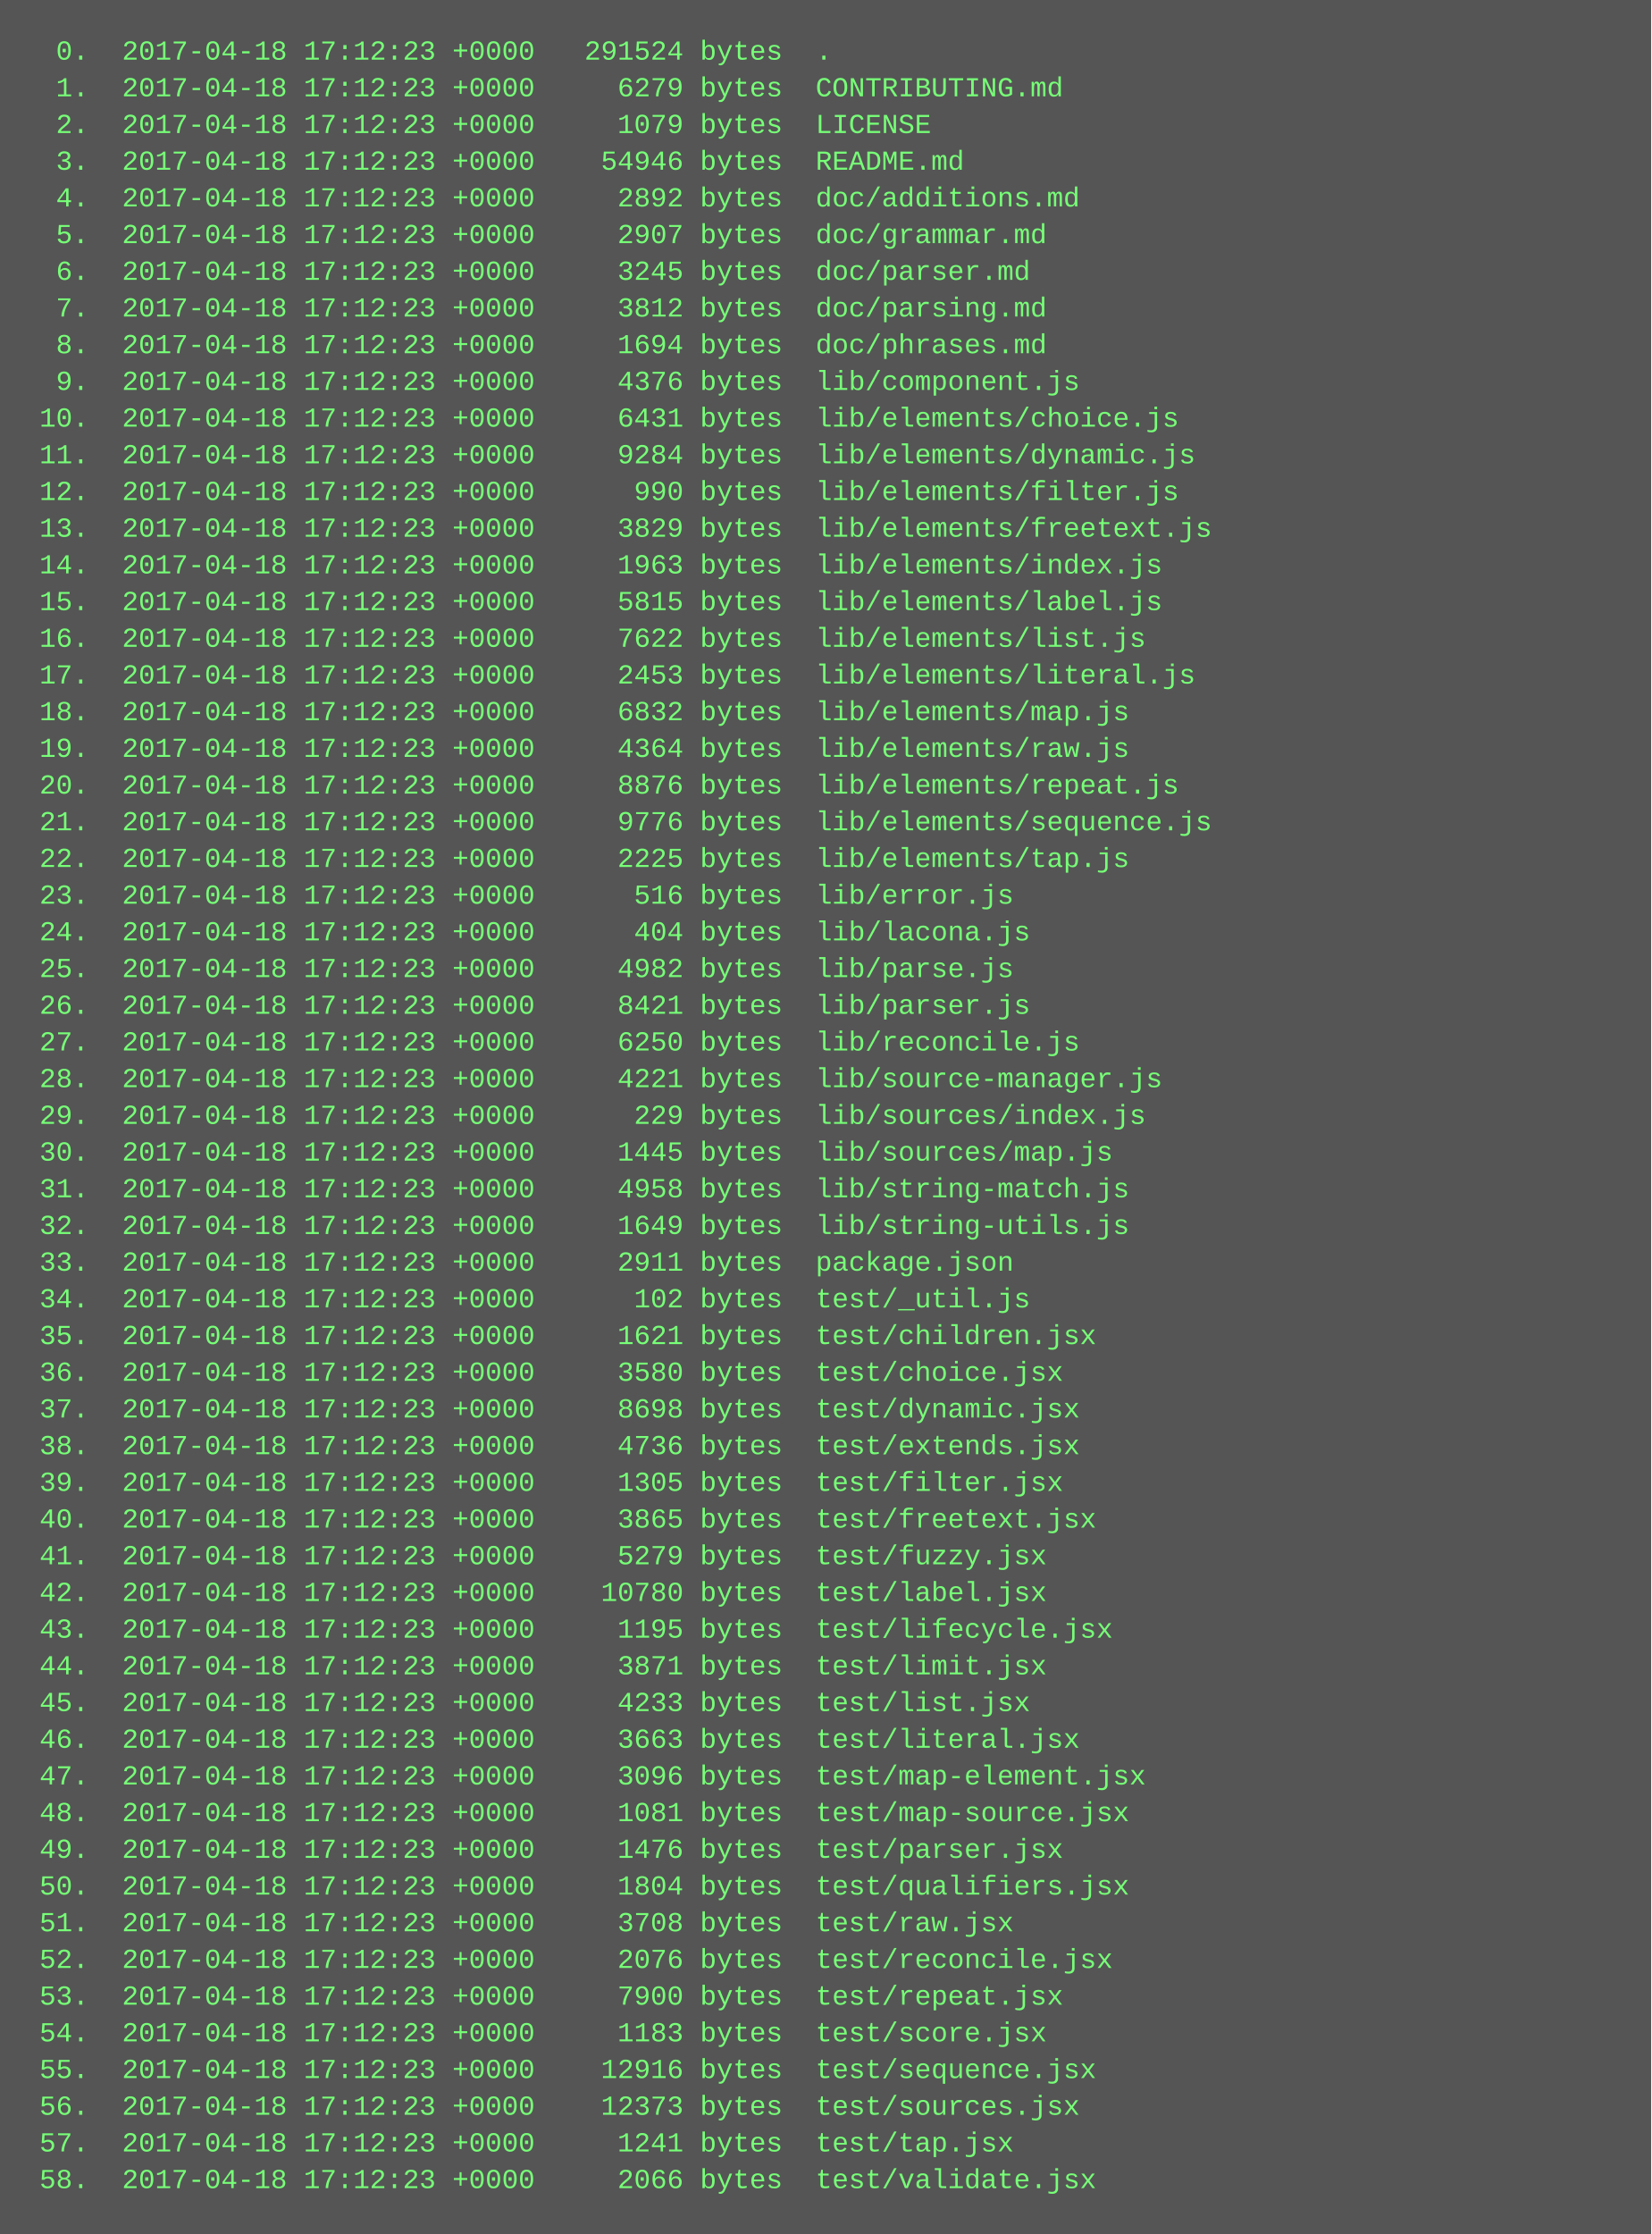
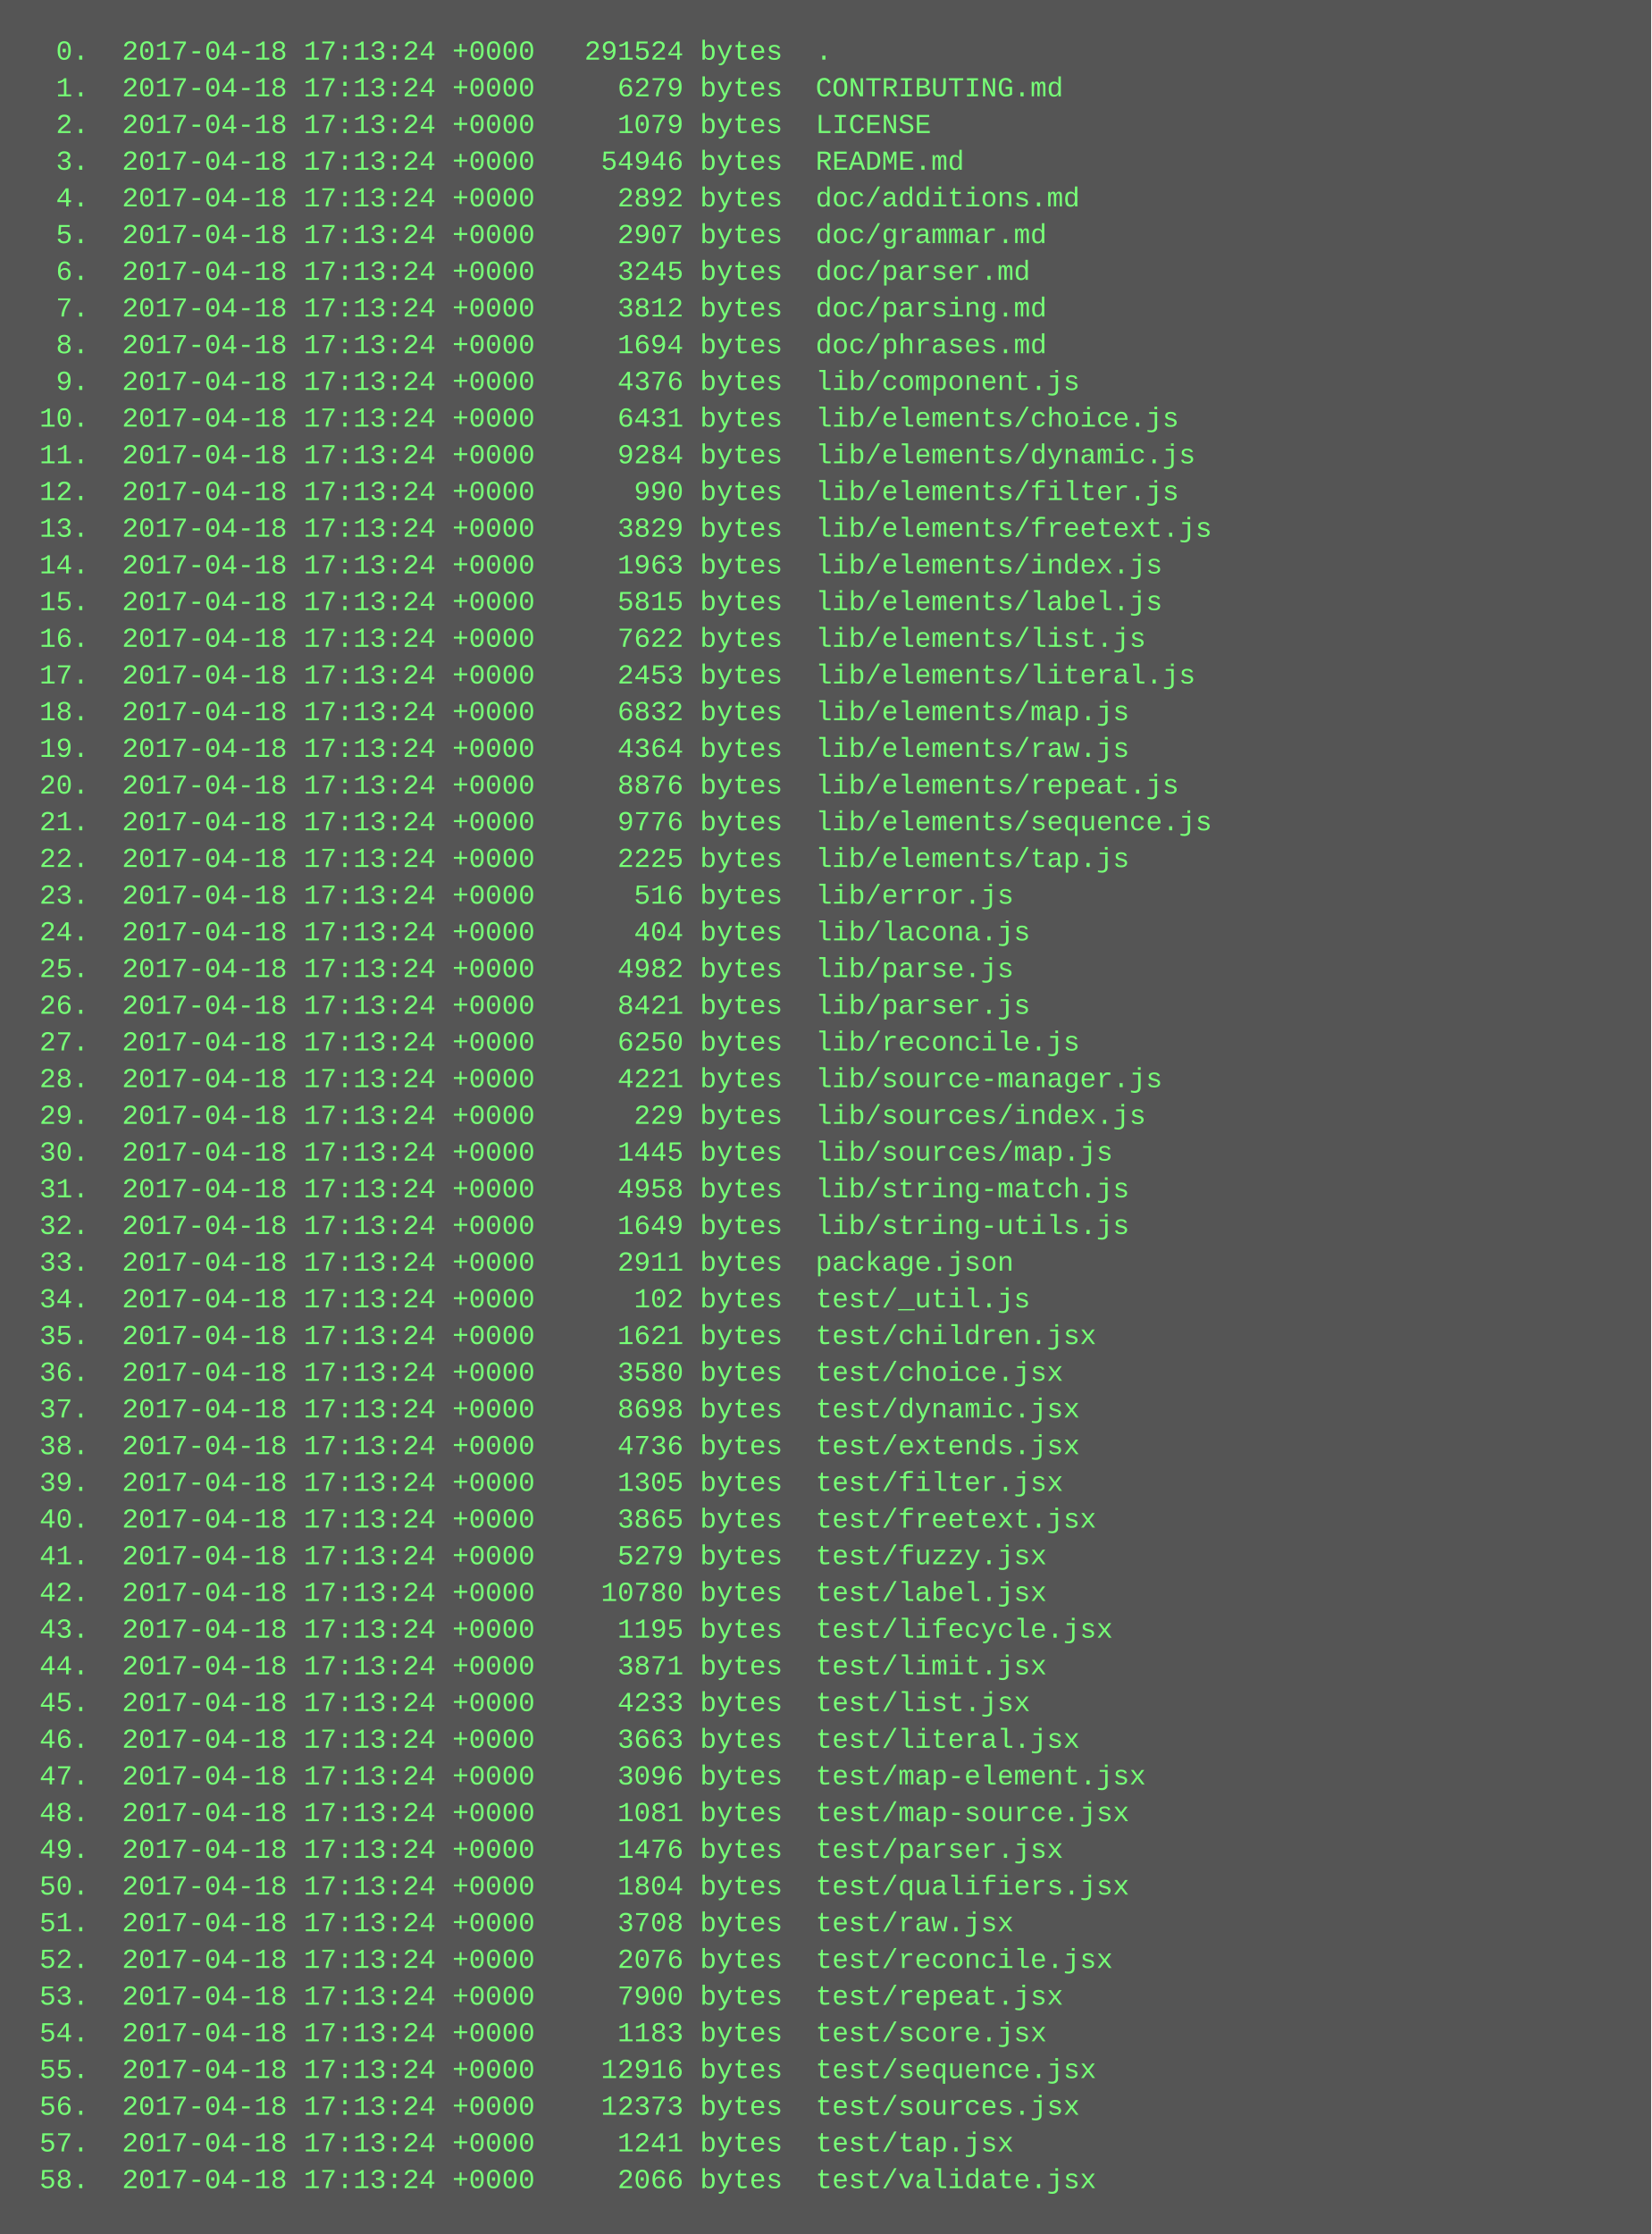
<svg xmlns="http://www.w3.org/2000/svg" height="974" width="720">
  <rect height="974" fill="#555" width="720" />
  <text fill="#7f7" font-family="Courier New" font-size="12" xml:space="preserve">
-     <tspan x="10" y="26">  0.  2017-04-18 17:12:23 +0000   291524 bytes  .</tspan>
-     <tspan x="10" y="42">  1.  2017-04-18 17:12:23 +0000     6279 bytes  CONTRIBUTING.md</tspan>
-     <tspan x="10" y="58">  2.  2017-04-18 17:12:23 +0000     1079 bytes  LICENSE</tspan>
-     <tspan x="10" y="74">  3.  2017-04-18 17:12:23 +0000    54946 bytes  README.md</tspan>
-     <tspan x="10" y="90">  4.  2017-04-18 17:12:23 +0000     2892 bytes  doc/additions.md</tspan>
-     <tspan x="10" y="106">  5.  2017-04-18 17:12:23 +0000     2907 bytes  doc/grammar.md</tspan>
-     <tspan x="10" y="122">  6.  2017-04-18 17:12:23 +0000     3245 bytes  doc/parser.md</tspan>
-     <tspan x="10" y="138">  7.  2017-04-18 17:12:23 +0000     3812 bytes  doc/parsing.md</tspan>
-     <tspan x="10" y="154">  8.  2017-04-18 17:12:23 +0000     1694 bytes  doc/phrases.md</tspan>
-     <tspan x="10" y="170">  9.  2017-04-18 17:12:23 +0000     4376 bytes  lib/component.js</tspan>
-     <tspan x="10" y="186"> 10.  2017-04-18 17:12:23 +0000     6431 bytes  lib/elements/choice.js</tspan>
-     <tspan x="10" y="202"> 11.  2017-04-18 17:12:23 +0000     9284 bytes  lib/elements/dynamic.js</tspan>
-     <tspan x="10" y="218"> 12.  2017-04-18 17:12:23 +0000      990 bytes  lib/elements/filter.js</tspan>
-     <tspan x="10" y="234"> 13.  2017-04-18 17:12:23 +0000     3829 bytes  lib/elements/freetext.js</tspan>
-     <tspan x="10" y="250"> 14.  2017-04-18 17:12:23 +0000     1963 bytes  lib/elements/index.js</tspan>
-     <tspan x="10" y="266"> 15.  2017-04-18 17:12:23 +0000     5815 bytes  lib/elements/label.js</tspan>
-     <tspan x="10" y="282"> 16.  2017-04-18 17:12:23 +0000     7622 bytes  lib/elements/list.js</tspan>
-     <tspan x="10" y="298"> 17.  2017-04-18 17:12:23 +0000     2453 bytes  lib/elements/literal.js</tspan>
-     <tspan x="10" y="314"> 18.  2017-04-18 17:12:23 +0000     6832 bytes  lib/elements/map.js</tspan>
-     <tspan x="10" y="330"> 19.  2017-04-18 17:12:23 +0000     4364 bytes  lib/elements/raw.js</tspan>
-     <tspan x="10" y="346"> 20.  2017-04-18 17:12:23 +0000     8876 bytes  lib/elements/repeat.js</tspan>
-     <tspan x="10" y="362"> 21.  2017-04-18 17:12:23 +0000     9776 bytes  lib/elements/sequence.js</tspan>
-     <tspan x="10" y="378"> 22.  2017-04-18 17:12:23 +0000     2225 bytes  lib/elements/tap.js</tspan>
-     <tspan x="10" y="394"> 23.  2017-04-18 17:12:23 +0000      516 bytes  lib/error.js</tspan>
-     <tspan x="10" y="410"> 24.  2017-04-18 17:12:23 +0000      404 bytes  lib/lacona.js</tspan>
-     <tspan x="10" y="426"> 25.  2017-04-18 17:12:23 +0000     4982 bytes  lib/parse.js</tspan>
-     <tspan x="10" y="442"> 26.  2017-04-18 17:12:23 +0000     8421 bytes  lib/parser.js</tspan>
-     <tspan x="10" y="458"> 27.  2017-04-18 17:12:23 +0000     6250 bytes  lib/reconcile.js</tspan>
-     <tspan x="10" y="474"> 28.  2017-04-18 17:12:23 +0000     4221 bytes  lib/source-manager.js</tspan>
-     <tspan x="10" y="490"> 29.  2017-04-18 17:12:23 +0000      229 bytes  lib/sources/index.js</tspan>
-     <tspan x="10" y="506"> 30.  2017-04-18 17:12:23 +0000     1445 bytes  lib/sources/map.js</tspan>
-     <tspan x="10" y="522"> 31.  2017-04-18 17:12:23 +0000     4958 bytes  lib/string-match.js</tspan>
-     <tspan x="10" y="538"> 32.  2017-04-18 17:12:23 +0000     1649 bytes  lib/string-utils.js</tspan>
-     <tspan x="10" y="554"> 33.  2017-04-18 17:12:23 +0000     2911 bytes  package.json</tspan>
-     <tspan x="10" y="570"> 34.  2017-04-18 17:12:23 +0000      102 bytes  test/_util.js</tspan>
-     <tspan x="10" y="586"> 35.  2017-04-18 17:12:23 +0000     1621 bytes  test/children.jsx</tspan>
-     <tspan x="10" y="602"> 36.  2017-04-18 17:12:23 +0000     3580 bytes  test/choice.jsx</tspan>
-     <tspan x="10" y="618"> 37.  2017-04-18 17:12:23 +0000     8698 bytes  test/dynamic.jsx</tspan>
-     <tspan x="10" y="634"> 38.  2017-04-18 17:12:23 +0000     4736 bytes  test/extends.jsx</tspan>
-     <tspan x="10" y="650"> 39.  2017-04-18 17:12:23 +0000     1305 bytes  test/filter.jsx</tspan>
-     <tspan x="10" y="666"> 40.  2017-04-18 17:12:23 +0000     3865 bytes  test/freetext.jsx</tspan>
-     <tspan x="10" y="682"> 41.  2017-04-18 17:12:23 +0000     5279 bytes  test/fuzzy.jsx</tspan>
-     <tspan x="10" y="698"> 42.  2017-04-18 17:12:23 +0000    10780 bytes  test/label.jsx</tspan>
-     <tspan x="10" y="714"> 43.  2017-04-18 17:12:23 +0000     1195 bytes  test/lifecycle.jsx</tspan>
-     <tspan x="10" y="730"> 44.  2017-04-18 17:12:23 +0000     3871 bytes  test/limit.jsx</tspan>
-     <tspan x="10" y="746"> 45.  2017-04-18 17:12:23 +0000     4233 bytes  test/list.jsx</tspan>
-     <tspan x="10" y="762"> 46.  2017-04-18 17:12:23 +0000     3663 bytes  test/literal.jsx</tspan>
-     <tspan x="10" y="778"> 47.  2017-04-18 17:12:23 +0000     3096 bytes  test/map-element.jsx</tspan>
-     <tspan x="10" y="794"> 48.  2017-04-18 17:12:23 +0000     1081 bytes  test/map-source.jsx</tspan>
-     <tspan x="10" y="810"> 49.  2017-04-18 17:12:23 +0000     1476 bytes  test/parser.jsx</tspan>
-     <tspan x="10" y="826"> 50.  2017-04-18 17:12:23 +0000     1804 bytes  test/qualifiers.jsx</tspan>
-     <tspan x="10" y="842"> 51.  2017-04-18 17:12:23 +0000     3708 bytes  test/raw.jsx</tspan>
-     <tspan x="10" y="858"> 52.  2017-04-18 17:12:23 +0000     2076 bytes  test/reconcile.jsx</tspan>
-     <tspan x="10" y="874"> 53.  2017-04-18 17:12:23 +0000     7900 bytes  test/repeat.jsx</tspan>
-     <tspan x="10" y="890"> 54.  2017-04-18 17:12:23 +0000     1183 bytes  test/score.jsx</tspan>
-     <tspan x="10" y="906"> 55.  2017-04-18 17:12:23 +0000    12916 bytes  test/sequence.jsx</tspan>
-     <tspan x="10" y="922"> 56.  2017-04-18 17:12:23 +0000    12373 bytes  test/sources.jsx</tspan>
-     <tspan x="10" y="938"> 57.  2017-04-18 17:12:23 +0000     1241 bytes  test/tap.jsx</tspan>
-     <tspan x="10" y="954"> 58.  2017-04-18 17:12:23 +0000     2066 bytes  test/validate.jsx</tspan>
+     <tspan x="10" y="26">  0.  2017-04-18 17:13:24 +0000   291524 bytes  .</tspan>
+     <tspan x="10" y="42">  1.  2017-04-18 17:13:24 +0000     6279 bytes  CONTRIBUTING.md</tspan>
+     <tspan x="10" y="58">  2.  2017-04-18 17:13:24 +0000     1079 bytes  LICENSE</tspan>
+     <tspan x="10" y="74">  3.  2017-04-18 17:13:24 +0000    54946 bytes  README.md</tspan>
+     <tspan x="10" y="90">  4.  2017-04-18 17:13:24 +0000     2892 bytes  doc/additions.md</tspan>
+     <tspan x="10" y="106">  5.  2017-04-18 17:13:24 +0000     2907 bytes  doc/grammar.md</tspan>
+     <tspan x="10" y="122">  6.  2017-04-18 17:13:24 +0000     3245 bytes  doc/parser.md</tspan>
+     <tspan x="10" y="138">  7.  2017-04-18 17:13:24 +0000     3812 bytes  doc/parsing.md</tspan>
+     <tspan x="10" y="154">  8.  2017-04-18 17:13:24 +0000     1694 bytes  doc/phrases.md</tspan>
+     <tspan x="10" y="170">  9.  2017-04-18 17:13:24 +0000     4376 bytes  lib/component.js</tspan>
+     <tspan x="10" y="186"> 10.  2017-04-18 17:13:24 +0000     6431 bytes  lib/elements/choice.js</tspan>
+     <tspan x="10" y="202"> 11.  2017-04-18 17:13:24 +0000     9284 bytes  lib/elements/dynamic.js</tspan>
+     <tspan x="10" y="218"> 12.  2017-04-18 17:13:24 +0000      990 bytes  lib/elements/filter.js</tspan>
+     <tspan x="10" y="234"> 13.  2017-04-18 17:13:24 +0000     3829 bytes  lib/elements/freetext.js</tspan>
+     <tspan x="10" y="250"> 14.  2017-04-18 17:13:24 +0000     1963 bytes  lib/elements/index.js</tspan>
+     <tspan x="10" y="266"> 15.  2017-04-18 17:13:24 +0000     5815 bytes  lib/elements/label.js</tspan>
+     <tspan x="10" y="282"> 16.  2017-04-18 17:13:24 +0000     7622 bytes  lib/elements/list.js</tspan>
+     <tspan x="10" y="298"> 17.  2017-04-18 17:13:24 +0000     2453 bytes  lib/elements/literal.js</tspan>
+     <tspan x="10" y="314"> 18.  2017-04-18 17:13:24 +0000     6832 bytes  lib/elements/map.js</tspan>
+     <tspan x="10" y="330"> 19.  2017-04-18 17:13:24 +0000     4364 bytes  lib/elements/raw.js</tspan>
+     <tspan x="10" y="346"> 20.  2017-04-18 17:13:24 +0000     8876 bytes  lib/elements/repeat.js</tspan>
+     <tspan x="10" y="362"> 21.  2017-04-18 17:13:24 +0000     9776 bytes  lib/elements/sequence.js</tspan>
+     <tspan x="10" y="378"> 22.  2017-04-18 17:13:24 +0000     2225 bytes  lib/elements/tap.js</tspan>
+     <tspan x="10" y="394"> 23.  2017-04-18 17:13:24 +0000      516 bytes  lib/error.js</tspan>
+     <tspan x="10" y="410"> 24.  2017-04-18 17:13:24 +0000      404 bytes  lib/lacona.js</tspan>
+     <tspan x="10" y="426"> 25.  2017-04-18 17:13:24 +0000     4982 bytes  lib/parse.js</tspan>
+     <tspan x="10" y="442"> 26.  2017-04-18 17:13:24 +0000     8421 bytes  lib/parser.js</tspan>
+     <tspan x="10" y="458"> 27.  2017-04-18 17:13:24 +0000     6250 bytes  lib/reconcile.js</tspan>
+     <tspan x="10" y="474"> 28.  2017-04-18 17:13:24 +0000     4221 bytes  lib/source-manager.js</tspan>
+     <tspan x="10" y="490"> 29.  2017-04-18 17:13:24 +0000      229 bytes  lib/sources/index.js</tspan>
+     <tspan x="10" y="506"> 30.  2017-04-18 17:13:24 +0000     1445 bytes  lib/sources/map.js</tspan>
+     <tspan x="10" y="522"> 31.  2017-04-18 17:13:24 +0000     4958 bytes  lib/string-match.js</tspan>
+     <tspan x="10" y="538"> 32.  2017-04-18 17:13:24 +0000     1649 bytes  lib/string-utils.js</tspan>
+     <tspan x="10" y="554"> 33.  2017-04-18 17:13:24 +0000     2911 bytes  package.json</tspan>
+     <tspan x="10" y="570"> 34.  2017-04-18 17:13:24 +0000      102 bytes  test/_util.js</tspan>
+     <tspan x="10" y="586"> 35.  2017-04-18 17:13:24 +0000     1621 bytes  test/children.jsx</tspan>
+     <tspan x="10" y="602"> 36.  2017-04-18 17:13:24 +0000     3580 bytes  test/choice.jsx</tspan>
+     <tspan x="10" y="618"> 37.  2017-04-18 17:13:24 +0000     8698 bytes  test/dynamic.jsx</tspan>
+     <tspan x="10" y="634"> 38.  2017-04-18 17:13:24 +0000     4736 bytes  test/extends.jsx</tspan>
+     <tspan x="10" y="650"> 39.  2017-04-18 17:13:24 +0000     1305 bytes  test/filter.jsx</tspan>
+     <tspan x="10" y="666"> 40.  2017-04-18 17:13:24 +0000     3865 bytes  test/freetext.jsx</tspan>
+     <tspan x="10" y="682"> 41.  2017-04-18 17:13:24 +0000     5279 bytes  test/fuzzy.jsx</tspan>
+     <tspan x="10" y="698"> 42.  2017-04-18 17:13:24 +0000    10780 bytes  test/label.jsx</tspan>
+     <tspan x="10" y="714"> 43.  2017-04-18 17:13:24 +0000     1195 bytes  test/lifecycle.jsx</tspan>
+     <tspan x="10" y="730"> 44.  2017-04-18 17:13:24 +0000     3871 bytes  test/limit.jsx</tspan>
+     <tspan x="10" y="746"> 45.  2017-04-18 17:13:24 +0000     4233 bytes  test/list.jsx</tspan>
+     <tspan x="10" y="762"> 46.  2017-04-18 17:13:24 +0000     3663 bytes  test/literal.jsx</tspan>
+     <tspan x="10" y="778"> 47.  2017-04-18 17:13:24 +0000     3096 bytes  test/map-element.jsx</tspan>
+     <tspan x="10" y="794"> 48.  2017-04-18 17:13:24 +0000     1081 bytes  test/map-source.jsx</tspan>
+     <tspan x="10" y="810"> 49.  2017-04-18 17:13:24 +0000     1476 bytes  test/parser.jsx</tspan>
+     <tspan x="10" y="826"> 50.  2017-04-18 17:13:24 +0000     1804 bytes  test/qualifiers.jsx</tspan>
+     <tspan x="10" y="842"> 51.  2017-04-18 17:13:24 +0000     3708 bytes  test/raw.jsx</tspan>
+     <tspan x="10" y="858"> 52.  2017-04-18 17:13:24 +0000     2076 bytes  test/reconcile.jsx</tspan>
+     <tspan x="10" y="874"> 53.  2017-04-18 17:13:24 +0000     7900 bytes  test/repeat.jsx</tspan>
+     <tspan x="10" y="890"> 54.  2017-04-18 17:13:24 +0000     1183 bytes  test/score.jsx</tspan>
+     <tspan x="10" y="906"> 55.  2017-04-18 17:13:24 +0000    12916 bytes  test/sequence.jsx</tspan>
+     <tspan x="10" y="922"> 56.  2017-04-18 17:13:24 +0000    12373 bytes  test/sources.jsx</tspan>
+     <tspan x="10" y="938"> 57.  2017-04-18 17:13:24 +0000     1241 bytes  test/tap.jsx</tspan>
+     <tspan x="10" y="954"> 58.  2017-04-18 17:13:24 +0000     2066 bytes  test/validate.jsx</tspan>
  </text>
</svg>
